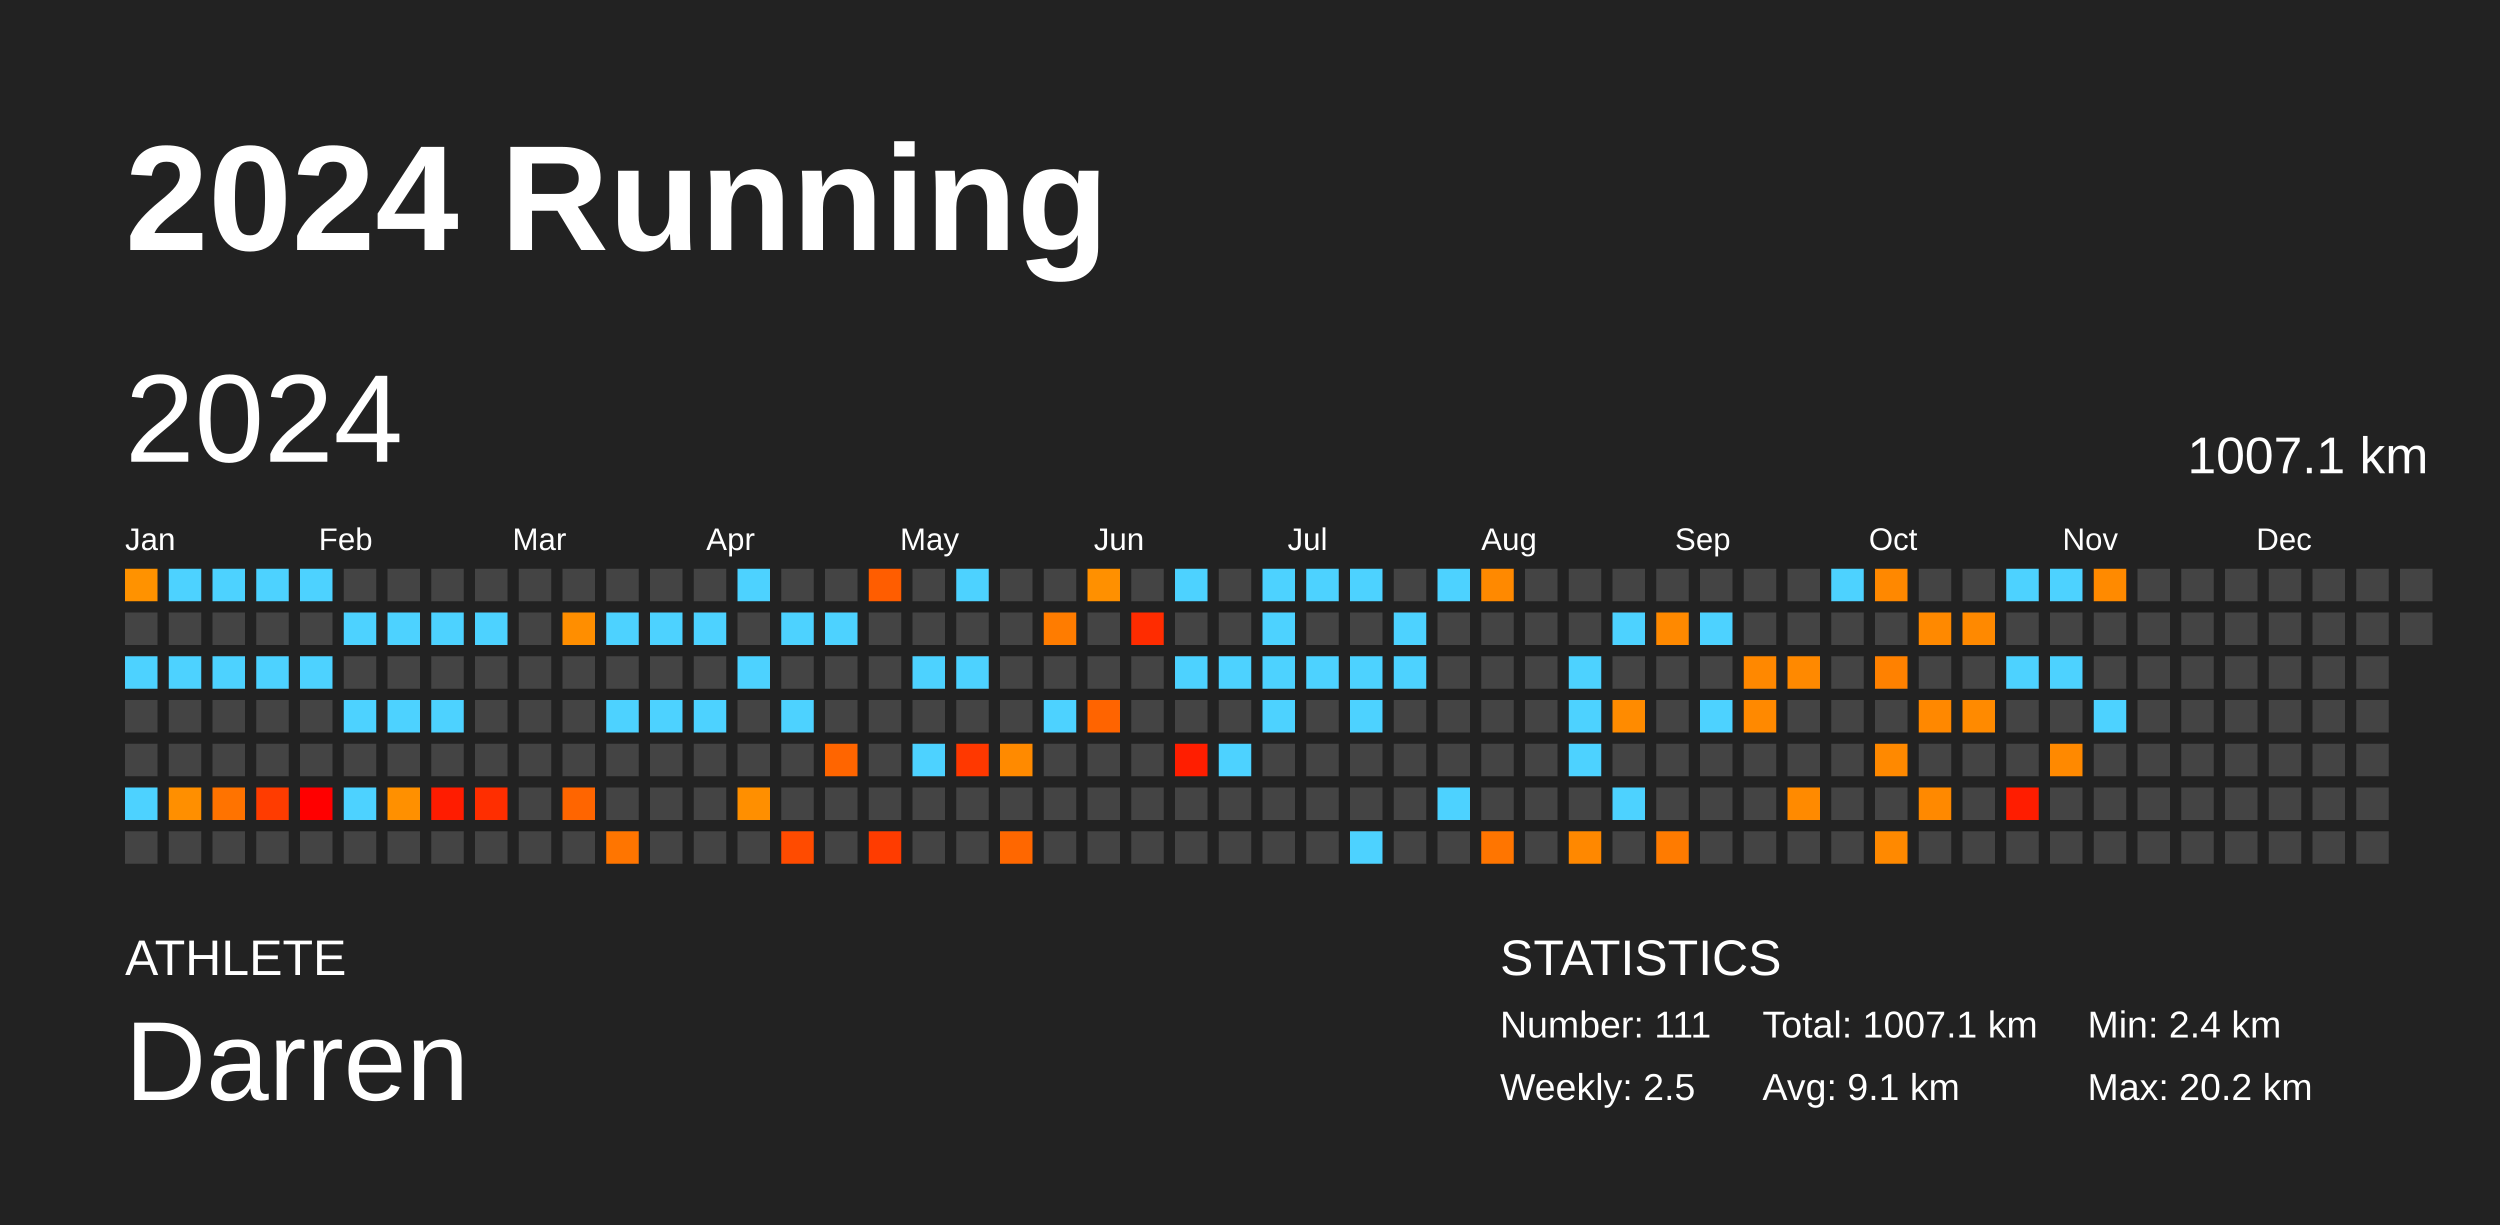
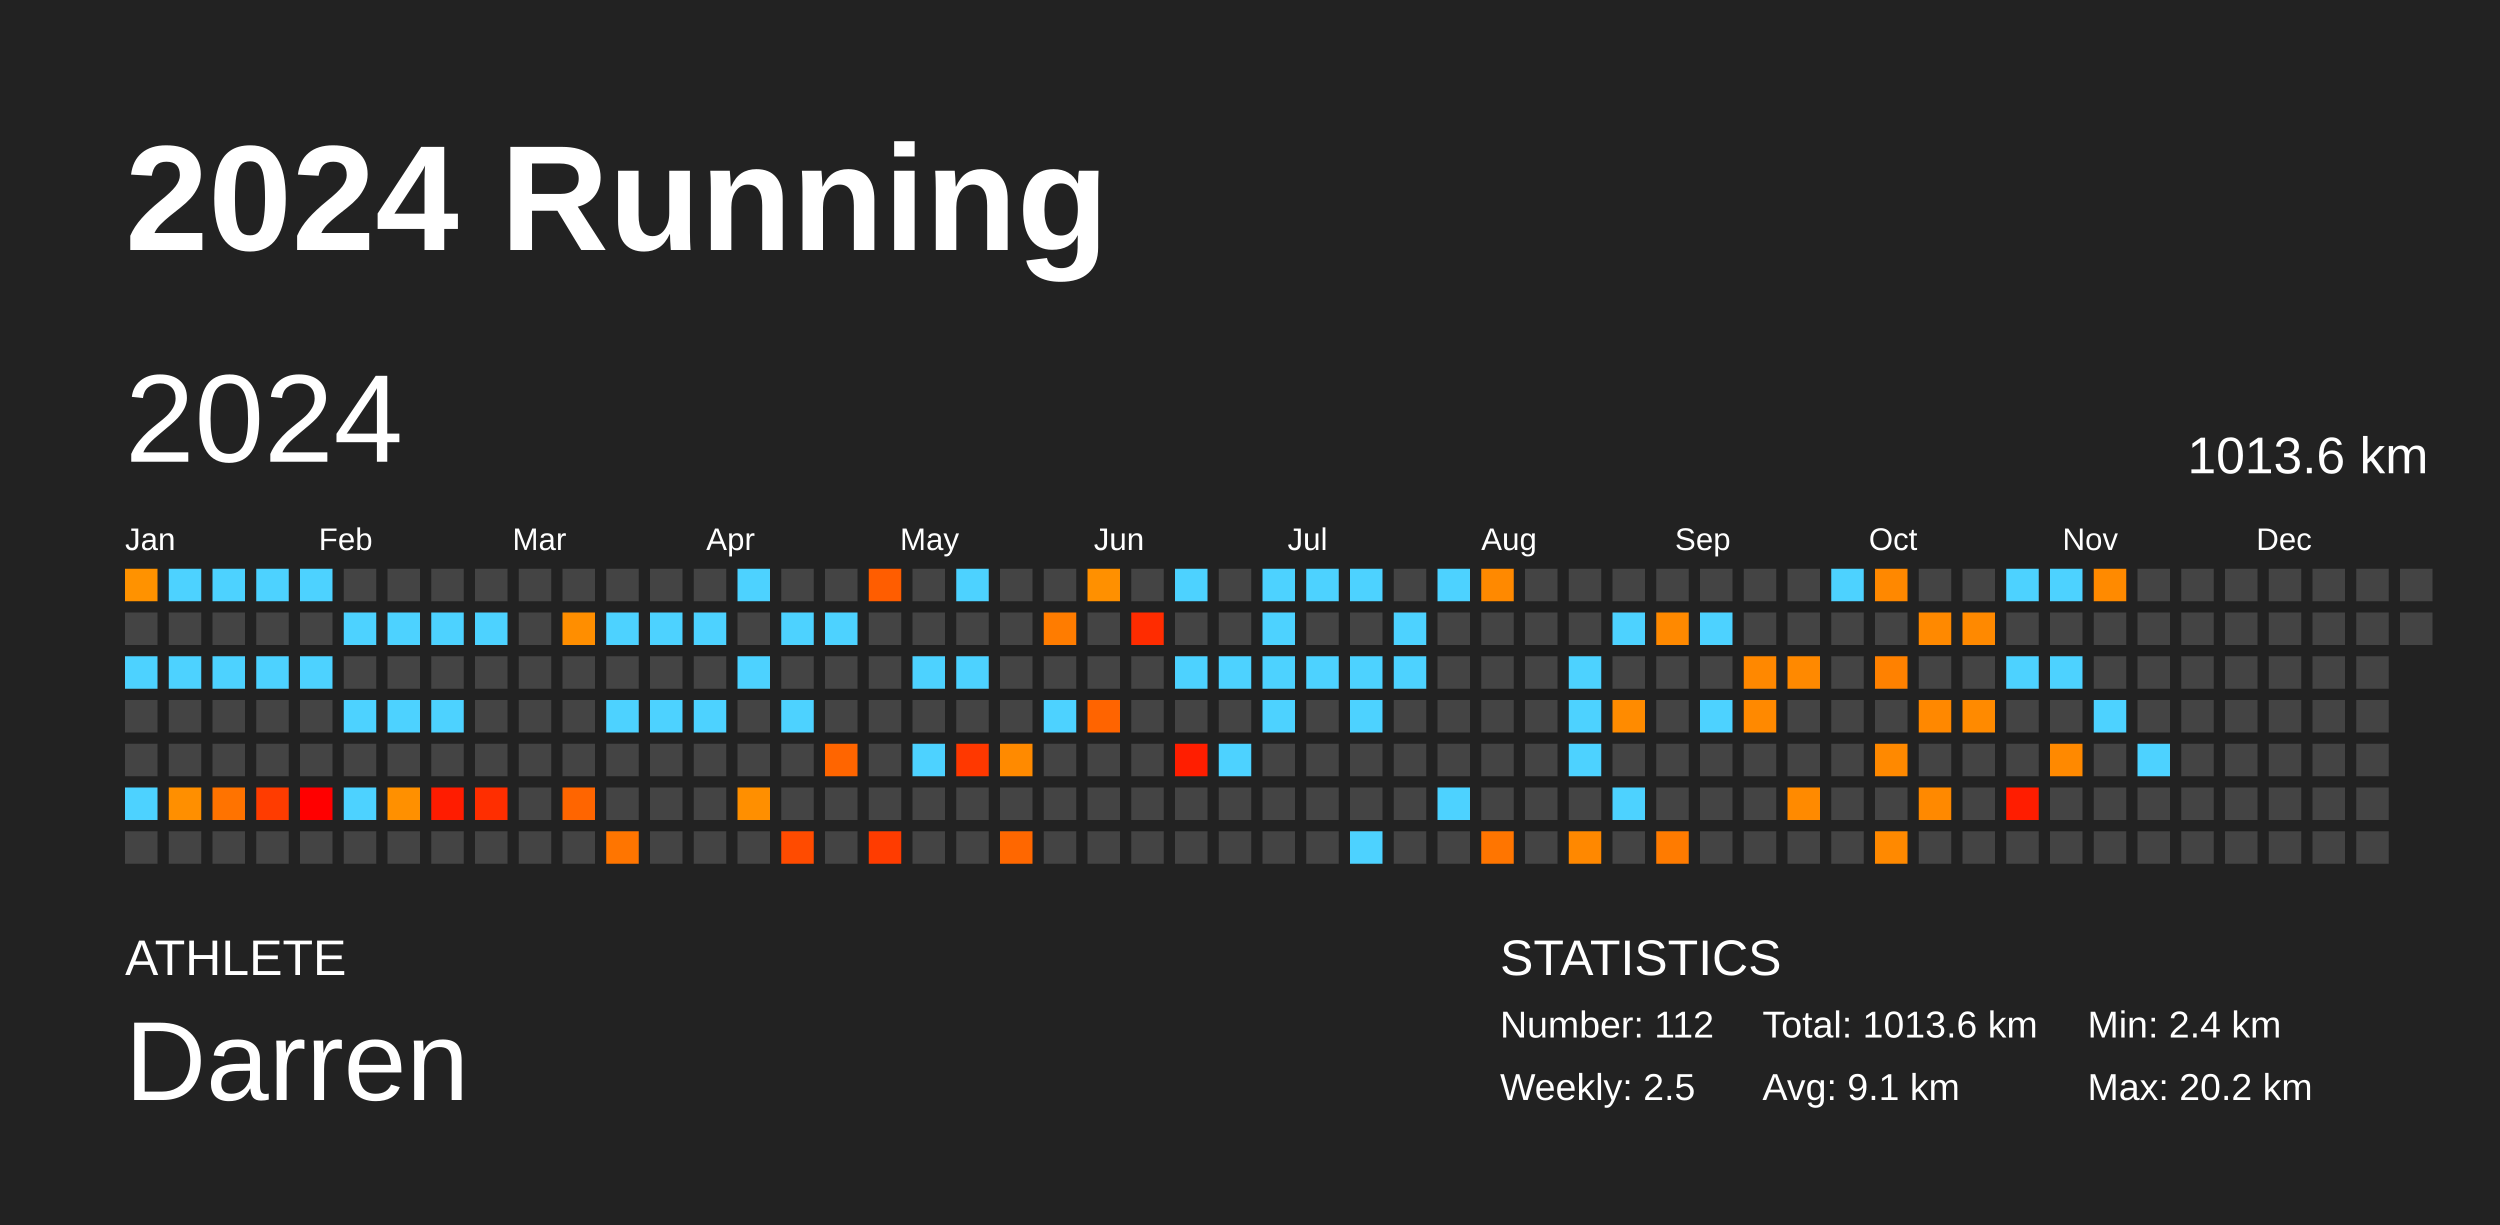
<svg xmlns="http://www.w3.org/2000/svg" baseProfile="full" height="98mm" version="1.1" viewBox="0,0,200,98" width="200mm">
  <defs />
  <rect fill="#222222" height="98" width="200" x="0" y="0" />
  <text fill="#FFFFFF" style="font-size:12px; font-family:Arial; font-weight:bold;" x="10" y="20">2024 Running</text>
  <text fill="#FFFFFF" style="font-size:4px; font-family:Arial" x="10" y="78">ATHLETE</text>
  <text fill="#FFFFFF" style="font-size:9px; font-family:Arial" x="10" y="88">Darren</text>
  <text fill="#FFFFFF" style="font-size:4px; font-family:Arial" x="120" y="78">STATISTICS</text>
-   <text fill="#FFFFFF" style="font-size:3px; font-family:Arial" x="120" y="83">Number: 111</text>
+   <text fill="#FFFFFF" style="font-size:3px; font-family:Arial" x="120" y="83">Number: 112</text>
  <text fill="#FFFFFF" style="font-size:3px; font-family:Arial" x="120" y="88">Weekly: 2.5</text>
-   <text fill="#FFFFFF" style="font-size:3px; font-family:Arial" x="141" y="83">Total: 1007.1 km</text>
+   <text fill="#FFFFFF" style="font-size:3px; font-family:Arial" x="141" y="83">Total: 1013.6 km</text>
  <text fill="#FFFFFF" style="font-size:3px; font-family:Arial" x="141" y="88">Avg: 9.1 km</text>
  <text fill="#FFFFFF" style="font-size:3px; font-family:Arial" x="167" y="83">Min: 2.4 km</text>
  <text fill="#FFFFFF" style="font-size:3px; font-family:Arial" x="167" y="88">Max: 20.2 km</text>
  <text dominant-baseline="hanging" fill="#FFFFFF" style="font-size:10.0px; font-family:Arial;" x="10" y="30">2024</text>
-   <text dominant-baseline="hanging" fill="#FFFFFF" style="font-size:4.125px; font-family:Arial;" x="175" y="35">1007.1 km</text>
+   <text dominant-baseline="hanging" fill="#FFFFFF" style="font-size:4.125px; font-family:Arial;" x="175" y="35">1013.6 km</text>
  <text fill="#FFFFFF" style="font-size:2.5px; font-family:Arial" x="10.0" y="44">Jan</text>
  <text fill="#FFFFFF" style="font-size:2.5px; font-family:Arial" x="25.5" y="44">Feb</text>
  <text fill="#FFFFFF" style="font-size:2.5px; font-family:Arial" x="41.0" y="44">Mar</text>
  <text fill="#FFFFFF" style="font-size:2.5px; font-family:Arial" x="56.5" y="44">Apr</text>
  <text fill="#FFFFFF" style="font-size:2.5px; font-family:Arial" x="72.0" y="44">May</text>
  <text fill="#FFFFFF" style="font-size:2.5px; font-family:Arial" x="87.5" y="44">Jun</text>
  <text fill="#FFFFFF" style="font-size:2.5px; font-family:Arial" x="103.0" y="44">Jul</text>
  <text fill="#FFFFFF" style="font-size:2.5px; font-family:Arial" x="118.5" y="44">Aug</text>
  <text fill="#FFFFFF" style="font-size:2.5px; font-family:Arial" x="134.0" y="44">Sep</text>
  <text fill="#FFFFFF" style="font-size:2.5px; font-family:Arial" x="149.5" y="44">Oct</text>
  <text fill="#FFFFFF" style="font-size:2.5px; font-family:Arial" x="165.0" y="44">Nov</text>
  <text fill="#FFFFFF" style="font-size:2.5px; font-family:Arial" x="180.5" y="44">Dec</text>
  <rect fill="#ff9200" height="2.6" width="2.6" x="10.0" y="45.5" />
  <rect fill="#444444" height="2.6" width="2.6" x="10.0" y="49.0" />
  <rect fill="#4dd2ff" height="2.6" width="2.6" x="10.0" y="52.5" />
  <rect fill="#444444" height="2.6" width="2.6" x="10.0" y="56.0" />
  <rect fill="#444444" height="2.6" width="2.6" x="10.0" y="59.5" />
  <rect fill="#4dd2ff" height="2.6" width="2.6" x="10.0" y="63.0" />
  <rect fill="#444444" height="2.6" width="2.6" x="10.0" y="66.5" />
  <rect fill="#4dd2ff" height="2.6" width="2.6" x="13.5" y="45.5" />
  <rect fill="#444444" height="2.6" width="2.6" x="13.5" y="49.0" />
  <rect fill="#4dd2ff" height="2.6" width="2.6" x="13.5" y="52.5" />
  <rect fill="#444444" height="2.6" width="2.6" x="13.5" y="56.0" />
  <rect fill="#444444" height="2.6" width="2.6" x="13.5" y="59.5" />
  <rect fill="#ff8f00" height="2.6" width="2.6" x="13.5" y="63.0" />
  <rect fill="#444444" height="2.6" width="2.6" x="13.5" y="66.5" />
  <rect fill="#4dd2ff" height="2.6" width="2.6" x="17.0" y="45.5" />
  <rect fill="#444444" height="2.6" width="2.6" x="17.0" y="49.0" />
  <rect fill="#4dd2ff" height="2.6" width="2.6" x="17.0" y="52.5" />
  <rect fill="#444444" height="2.6" width="2.6" x="17.0" y="56.0" />
  <rect fill="#444444" height="2.6" width="2.6" x="17.0" y="59.5" />
  <rect fill="#ff7300" height="2.6" width="2.6" x="17.0" y="63.0" />
  <rect fill="#444444" height="2.6" width="2.6" x="17.0" y="66.5" />
  <rect fill="#4dd2ff" height="2.6" width="2.6" x="20.5" y="45.5" />
  <rect fill="#444444" height="2.6" width="2.6" x="20.5" y="49.0" />
  <rect fill="#4dd2ff" height="2.6" width="2.6" x="20.5" y="52.5" />
  <rect fill="#444444" height="2.6" width="2.6" x="20.5" y="56.0" />
  <rect fill="#444444" height="2.6" width="2.6" x="20.5" y="59.5" />
  <rect fill="#ff3c00" height="2.6" width="2.6" x="20.5" y="63.0" />
  <rect fill="#444444" height="2.6" width="2.6" x="20.5" y="66.5" />
  <rect fill="#4dd2ff" height="2.6" width="2.6" x="24.0" y="45.5" />
  <rect fill="#444444" height="2.6" width="2.6" x="24.0" y="49.0" />
  <rect fill="#4dd2ff" height="2.6" width="2.6" x="24.0" y="52.5" />
  <rect fill="#444444" height="2.6" width="2.6" x="24.0" y="56.0" />
  <rect fill="#444444" height="2.6" width="2.6" x="24.0" y="59.5" />
  <rect fill="red" height="2.6" width="2.6" x="24.0" y="63.0" />
  <rect fill="#444444" height="2.6" width="2.6" x="24.0" y="66.5" />
  <rect fill="#444444" height="2.6" width="2.6" x="27.5" y="45.5" />
  <rect fill="#4dd2ff" height="2.6" width="2.6" x="27.5" y="49.0" />
  <rect fill="#444444" height="2.6" width="2.6" x="27.5" y="52.5" />
  <rect fill="#4dd2ff" height="2.6" width="2.6" x="27.5" y="56.0" />
  <rect fill="#444444" height="2.6" width="2.6" x="27.5" y="59.5" />
  <rect fill="#4dd2ff" height="2.6" width="2.6" x="27.5" y="63.0" />
  <rect fill="#444444" height="2.6" width="2.6" x="27.5" y="66.5" />
  <rect fill="#444444" height="2.6" width="2.6" x="31.0" y="45.5" />
  <rect fill="#4dd2ff" height="2.6" width="2.6" x="31.0" y="49.0" />
  <rect fill="#444444" height="2.6" width="2.6" x="31.0" y="52.5" />
  <rect fill="#4dd2ff" height="2.6" width="2.6" x="31.0" y="56.0" />
  <rect fill="#444444" height="2.6" width="2.6" x="31.0" y="59.5" />
  <rect fill="#ff9000" height="2.6" width="2.6" x="31.0" y="63.0" />
  <rect fill="#444444" height="2.6" width="2.6" x="31.0" y="66.5" />
  <rect fill="#444444" height="2.6" width="2.6" x="34.5" y="45.5" />
  <rect fill="#4dd2ff" height="2.6" width="2.6" x="34.5" y="49.0" />
  <rect fill="#444444" height="2.6" width="2.6" x="34.5" y="52.5" />
  <rect fill="#4dd2ff" height="2.6" width="2.6" x="34.5" y="56.0" />
  <rect fill="#444444" height="2.6" width="2.6" x="34.5" y="59.5" />
  <rect fill="#ff1c00" height="2.6" width="2.6" x="34.5" y="63.0" />
  <rect fill="#444444" height="2.6" width="2.6" x="34.5" y="66.5" />
  <rect fill="#444444" height="2.6" width="2.6" x="38.0" y="45.5" />
  <rect fill="#4dd2ff" height="2.6" width="2.6" x="38.0" y="49.0" />
  <rect fill="#444444" height="2.6" width="2.6" x="38.0" y="52.5" />
  <rect fill="#444444" height="2.6" width="2.6" x="38.0" y="56.0" />
  <rect fill="#444444" height="2.6" width="2.6" x="38.0" y="59.5" />
  <rect fill="#ff2e00" height="2.6" width="2.6" x="38.0" y="63.0" />
  <rect fill="#444444" height="2.6" width="2.6" x="38.0" y="66.5" />
  <rect fill="#444444" height="2.6" width="2.6" x="41.5" y="45.5" />
  <rect fill="#444444" height="2.6" width="2.6" x="41.5" y="49.0" />
  <rect fill="#444444" height="2.6" width="2.6" x="41.5" y="52.5" />
  <rect fill="#444444" height="2.6" width="2.6" x="41.5" y="56.0" />
  <rect fill="#444444" height="2.6" width="2.6" x="41.5" y="59.5" />
  <rect fill="#444444" height="2.6" width="2.6" x="41.5" y="63.0" />
  <rect fill="#444444" height="2.6" width="2.6" x="41.5" y="66.5" />
  <rect fill="#444444" height="2.6" width="2.6" x="45.0" y="45.5" />
  <rect fill="#ff8e00" height="2.6" width="2.6" x="45.0" y="49.0" />
  <rect fill="#444444" height="2.6" width="2.6" x="45.0" y="52.5" />
  <rect fill="#444444" height="2.6" width="2.6" x="45.0" y="56.0" />
  <rect fill="#444444" height="2.6" width="2.6" x="45.0" y="59.5" />
  <rect fill="#ff6500" height="2.6" width="2.6" x="45.0" y="63.0" />
  <rect fill="#444444" height="2.6" width="2.6" x="45.0" y="66.5" />
  <rect fill="#444444" height="2.6" width="2.6" x="48.5" y="45.5" />
  <rect fill="#4dd2ff" height="2.6" width="2.6" x="48.5" y="49.0" />
  <rect fill="#444444" height="2.6" width="2.6" x="48.5" y="52.5" />
  <rect fill="#4dd2ff" height="2.6" width="2.6" x="48.5" y="56.0" />
  <rect fill="#444444" height="2.6" width="2.6" x="48.5" y="59.5" />
  <rect fill="#444444" height="2.6" width="2.6" x="48.5" y="63.0" />
  <rect fill="#ff7500" height="2.6" width="2.6" x="48.5" y="66.5" />
  <rect fill="#444444" height="2.6" width="2.6" x="52.0" y="45.5" />
  <rect fill="#4dd2ff" height="2.6" width="2.6" x="52.0" y="49.0" />
  <rect fill="#444444" height="2.6" width="2.6" x="52.0" y="52.5" />
  <rect fill="#4dd2ff" height="2.6" width="2.6" x="52.0" y="56.0" />
  <rect fill="#444444" height="2.6" width="2.6" x="52.0" y="59.5" />
  <rect fill="#444444" height="2.6" width="2.6" x="52.0" y="63.0" />
  <rect fill="#444444" height="2.6" width="2.6" x="52.0" y="66.5" />
  <rect fill="#444444" height="2.6" width="2.6" x="55.5" y="45.5" />
  <rect fill="#4dd2ff" height="2.6" width="2.6" x="55.5" y="49.0" />
  <rect fill="#444444" height="2.6" width="2.6" x="55.5" y="52.5" />
  <rect fill="#4dd2ff" height="2.6" width="2.6" x="55.5" y="56.0" />
  <rect fill="#444444" height="2.6" width="2.6" x="55.5" y="59.5" />
  <rect fill="#444444" height="2.6" width="2.6" x="55.5" y="63.0" />
  <rect fill="#444444" height="2.6" width="2.6" x="55.5" y="66.5" />
  <rect fill="#4dd2ff" height="2.6" width="2.6" x="59.0" y="45.5" />
  <rect fill="#444444" height="2.6" width="2.6" x="59.0" y="49.0" />
  <rect fill="#4dd2ff" height="2.6" width="2.6" x="59.0" y="52.5" />
  <rect fill="#444444" height="2.6" width="2.6" x="59.0" y="56.0" />
  <rect fill="#444444" height="2.6" width="2.6" x="59.0" y="59.5" />
  <rect fill="#ff8f00" height="2.6" width="2.6" x="59.0" y="63.0" />
  <rect fill="#444444" height="2.6" width="2.6" x="59.0" y="66.5" />
  <rect fill="#444444" height="2.6" width="2.6" x="62.5" y="45.5" />
  <rect fill="#4dd2ff" height="2.6" width="2.6" x="62.5" y="49.0" />
  <rect fill="#444444" height="2.6" width="2.6" x="62.5" y="52.5" />
  <rect fill="#4dd2ff" height="2.6" width="2.6" x="62.5" y="56.0" />
  <rect fill="#444444" height="2.6" width="2.6" x="62.5" y="59.5" />
  <rect fill="#444444" height="2.6" width="2.6" x="62.5" y="63.0" />
  <rect fill="#ff4b00" height="2.6" width="2.6" x="62.5" y="66.5" />
  <rect fill="#444444" height="2.6" width="2.6" x="66.0" y="45.5" />
  <rect fill="#4dd2ff" height="2.6" width="2.6" x="66.0" y="49.0" />
  <rect fill="#444444" height="2.6" width="2.6" x="66.0" y="52.5" />
  <rect fill="#444444" height="2.6" width="2.6" x="66.0" y="56.0" />
  <rect fill="#ff6500" height="2.6" width="2.6" x="66.0" y="59.5" />
  <rect fill="#444444" height="2.6" width="2.6" x="66.0" y="63.0" />
  <rect fill="#444444" height="2.6" width="2.6" x="66.0" y="66.5" />
  <rect fill="#ff5d00" height="2.6" width="2.6" x="69.5" y="45.5" />
  <rect fill="#444444" height="2.6" width="2.6" x="69.5" y="49.0" />
  <rect fill="#444444" height="2.6" width="2.6" x="69.5" y="52.5" />
  <rect fill="#444444" height="2.6" width="2.6" x="69.5" y="56.0" />
  <rect fill="#444444" height="2.6" width="2.6" x="69.5" y="59.5" />
  <rect fill="#444444" height="2.6" width="2.6" x="69.5" y="63.0" />
  <rect fill="#ff3c00" height="2.6" width="2.6" x="69.5" y="66.5" />
  <rect fill="#444444" height="2.6" width="2.6" x="73.0" y="45.5" />
  <rect fill="#444444" height="2.6" width="2.6" x="73.0" y="49.0" />
  <rect fill="#4dd2ff" height="2.6" width="2.6" x="73.0" y="52.5" />
  <rect fill="#444444" height="2.6" width="2.6" x="73.0" y="56.0" />
  <rect fill="#4dd2ff" height="2.6" width="2.6" x="73.0" y="59.5" />
  <rect fill="#444444" height="2.6" width="2.6" x="73.0" y="63.0" />
  <rect fill="#444444" height="2.6" width="2.6" x="73.0" y="66.5" />
  <rect fill="#4dd2ff" height="2.6" width="2.6" x="76.5" y="45.5" />
  <rect fill="#444444" height="2.6" width="2.6" x="76.5" y="49.0" />
  <rect fill="#4dd2ff" height="2.6" width="2.6" x="76.5" y="52.5" />
  <rect fill="#444444" height="2.6" width="2.6" x="76.5" y="56.0" />
  <rect fill="#ff3800" height="2.6" width="2.6" x="76.5" y="59.5" />
  <rect fill="#444444" height="2.6" width="2.6" x="76.5" y="63.0" />
  <rect fill="#444444" height="2.6" width="2.6" x="76.5" y="66.5" />
  <rect fill="#444444" height="2.6" width="2.6" x="80.0" y="45.5" />
  <rect fill="#444444" height="2.6" width="2.6" x="80.0" y="49.0" />
  <rect fill="#444444" height="2.6" width="2.6" x="80.0" y="52.5" />
  <rect fill="#444444" height="2.6" width="2.6" x="80.0" y="56.0" />
  <rect fill="#ff8a00" height="2.6" width="2.6" x="80.0" y="59.5" />
  <rect fill="#444444" height="2.6" width="2.6" x="80.0" y="63.0" />
  <rect fill="#ff6700" height="2.6" width="2.6" x="80.0" y="66.5" />
  <rect fill="#444444" height="2.6" width="2.6" x="83.5" y="45.5" />
  <rect fill="#ff7c00" height="2.6" width="2.6" x="83.5" y="49.0" />
  <rect fill="#444444" height="2.6" width="2.6" x="83.5" y="52.5" />
  <rect fill="#4dd2ff" height="2.6" width="2.6" x="83.5" y="56.0" />
  <rect fill="#444444" height="2.6" width="2.6" x="83.5" y="59.5" />
  <rect fill="#444444" height="2.6" width="2.6" x="83.5" y="63.0" />
  <rect fill="#444444" height="2.6" width="2.6" x="83.5" y="66.5" />
  <rect fill="#ff9000" height="2.6" width="2.6" x="87.0" y="45.5" />
  <rect fill="#444444" height="2.6" width="2.6" x="87.0" y="49.0" />
  <rect fill="#444444" height="2.6" width="2.6" x="87.0" y="52.5" />
  <rect fill="#ff6400" height="2.6" width="2.6" x="87.0" y="56.0" />
  <rect fill="#444444" height="2.6" width="2.6" x="87.0" y="59.5" />
  <rect fill="#444444" height="2.6" width="2.6" x="87.0" y="63.0" />
  <rect fill="#444444" height="2.6" width="2.6" x="87.0" y="66.5" />
  <rect fill="#444444" height="2.6" width="2.6" x="90.5" y="45.5" />
  <rect fill="#ff2c00" height="2.6" width="2.6" x="90.5" y="49.0" />
  <rect fill="#444444" height="2.6" width="2.6" x="90.5" y="52.5" />
  <rect fill="#444444" height="2.6" width="2.6" x="90.5" y="56.0" />
  <rect fill="#444444" height="2.6" width="2.6" x="90.5" y="59.5" />
  <rect fill="#444444" height="2.6" width="2.6" x="90.5" y="63.0" />
  <rect fill="#444444" height="2.6" width="2.6" x="90.5" y="66.5" />
  <rect fill="#4dd2ff" height="2.6" width="2.6" x="94.0" y="45.5" />
  <rect fill="#444444" height="2.6" width="2.6" x="94.0" y="49.0" />
  <rect fill="#4dd2ff" height="2.6" width="2.6" x="94.0" y="52.5" />
  <rect fill="#444444" height="2.6" width="2.6" x="94.0" y="56.0" />
  <rect fill="#ff1e00" height="2.6" width="2.6" x="94.0" y="59.5" />
  <rect fill="#444444" height="2.6" width="2.6" x="94.0" y="63.0" />
  <rect fill="#444444" height="2.6" width="2.6" x="94.0" y="66.5" />
  <rect fill="#444444" height="2.6" width="2.6" x="97.5" y="45.5" />
  <rect fill="#444444" height="2.6" width="2.6" x="97.5" y="49.0" />
  <rect fill="#4dd2ff" height="2.6" width="2.6" x="97.5" y="52.5" />
  <rect fill="#444444" height="2.6" width="2.6" x="97.5" y="56.0" />
  <rect fill="#4dd2ff" height="2.6" width="2.6" x="97.5" y="59.5" />
  <rect fill="#444444" height="2.6" width="2.6" x="97.5" y="63.0" />
  <rect fill="#444444" height="2.6" width="2.6" x="97.5" y="66.5" />
  <rect fill="#4dd2ff" height="2.6" width="2.6" x="101.0" y="45.5" />
  <rect fill="#4dd2ff" height="2.6" width="2.6" x="101.0" y="49.0" />
  <rect fill="#4dd2ff" height="2.6" width="2.6" x="101.0" y="52.5" />
  <rect fill="#4dd2ff" height="2.6" width="2.6" x="101.0" y="56.0" />
  <rect fill="#444444" height="2.6" width="2.6" x="101.0" y="59.5" />
  <rect fill="#444444" height="2.6" width="2.6" x="101.0" y="63.0" />
  <rect fill="#444444" height="2.6" width="2.6" x="101.0" y="66.5" />
  <rect fill="#4dd2ff" height="2.6" width="2.6" x="104.5" y="45.5" />
  <rect fill="#444444" height="2.6" width="2.6" x="104.5" y="49.0" />
  <rect fill="#4dd2ff" height="2.6" width="2.6" x="104.5" y="52.5" />
  <rect fill="#444444" height="2.6" width="2.6" x="104.5" y="56.0" />
  <rect fill="#444444" height="2.6" width="2.6" x="104.5" y="59.5" />
  <rect fill="#444444" height="2.6" width="2.6" x="104.5" y="63.0" />
  <rect fill="#444444" height="2.6" width="2.6" x="104.5" y="66.5" />
  <rect fill="#4dd2ff" height="2.6" width="2.6" x="108.0" y="45.5" />
  <rect fill="#444444" height="2.6" width="2.6" x="108.0" y="49.0" />
  <rect fill="#4dd2ff" height="2.6" width="2.6" x="108.0" y="52.5" />
  <rect fill="#4dd2ff" height="2.6" width="2.6" x="108.0" y="56.0" />
  <rect fill="#444444" height="2.6" width="2.6" x="108.0" y="59.5" />
  <rect fill="#444444" height="2.6" width="2.6" x="108.0" y="63.0" />
  <rect fill="#4dd2ff" height="2.6" width="2.6" x="108.0" y="66.5" />
  <rect fill="#444444" height="2.6" width="2.6" x="111.5" y="45.5" />
  <rect fill="#4dd2ff" height="2.6" width="2.6" x="111.5" y="49.0" />
  <rect fill="#4dd2ff" height="2.6" width="2.6" x="111.5" y="52.5" />
  <rect fill="#444444" height="2.6" width="2.6" x="111.5" y="56.0" />
  <rect fill="#444444" height="2.6" width="2.6" x="111.5" y="59.5" />
  <rect fill="#444444" height="2.6" width="2.6" x="111.5" y="63.0" />
  <rect fill="#444444" height="2.6" width="2.6" x="111.5" y="66.5" />
  <rect fill="#4dd2ff" height="2.6" width="2.6" x="115.0" y="45.5" />
  <rect fill="#444444" height="2.6" width="2.6" x="115.0" y="49.0" />
  <rect fill="#444444" height="2.6" width="2.6" x="115.0" y="52.5" />
  <rect fill="#444444" height="2.6" width="2.6" x="115.0" y="56.0" />
  <rect fill="#444444" height="2.6" width="2.6" x="115.0" y="59.5" />
  <rect fill="#4dd2ff" height="2.6" width="2.6" x="115.0" y="63.0" />
  <rect fill="#444444" height="2.6" width="2.6" x="115.0" y="66.5" />
  <rect fill="#ff8900" height="2.6" width="2.6" x="118.5" y="45.5" />
  <rect fill="#444444" height="2.6" width="2.6" x="118.5" y="49.0" />
  <rect fill="#444444" height="2.6" width="2.6" x="118.5" y="52.5" />
  <rect fill="#444444" height="2.6" width="2.6" x="118.5" y="56.0" />
  <rect fill="#444444" height="2.6" width="2.6" x="118.5" y="59.5" />
  <rect fill="#444444" height="2.6" width="2.6" x="118.5" y="63.0" />
  <rect fill="#ff7500" height="2.6" width="2.6" x="118.5" y="66.5" />
  <rect fill="#444444" height="2.6" width="2.6" x="122.0" y="45.5" />
  <rect fill="#444444" height="2.6" width="2.6" x="122.0" y="49.0" />
  <rect fill="#444444" height="2.6" width="2.6" x="122.0" y="52.5" />
  <rect fill="#444444" height="2.6" width="2.6" x="122.0" y="56.0" />
  <rect fill="#444444" height="2.6" width="2.6" x="122.0" y="59.5" />
  <rect fill="#444444" height="2.6" width="2.6" x="122.0" y="63.0" />
  <rect fill="#444444" height="2.6" width="2.6" x="122.0" y="66.5" />
  <rect fill="#444444" height="2.6" width="2.6" x="125.5" y="45.5" />
  <rect fill="#444444" height="2.6" width="2.6" x="125.5" y="49.0" />
  <rect fill="#4dd2ff" height="2.6" width="2.6" x="125.5" y="52.5" />
  <rect fill="#4dd2ff" height="2.6" width="2.6" x="125.5" y="56.0" />
  <rect fill="#4dd2ff" height="2.6" width="2.6" x="125.5" y="59.5" />
  <rect fill="#444444" height="2.6" width="2.6" x="125.5" y="63.0" />
  <rect fill="#ff8800" height="2.6" width="2.6" x="125.5" y="66.5" />
  <rect fill="#444444" height="2.6" width="2.6" x="129.0" y="45.5" />
  <rect fill="#4dd2ff" height="2.6" width="2.6" x="129.0" y="49.0" />
  <rect fill="#444444" height="2.6" width="2.6" x="129.0" y="52.5" />
  <rect fill="#ff8b00" height="2.6" width="2.6" x="129.0" y="56.0" />
  <rect fill="#444444" height="2.6" width="2.6" x="129.0" y="59.5" />
  <rect fill="#4dd2ff" height="2.6" width="2.6" x="129.0" y="63.0" />
  <rect fill="#444444" height="2.6" width="2.6" x="129.0" y="66.5" />
  <rect fill="#444444" height="2.6" width="2.6" x="132.5" y="45.5" />
  <rect fill="#ff8900" height="2.6" width="2.6" x="132.5" y="49.0" />
  <rect fill="#444444" height="2.6" width="2.6" x="132.5" y="52.5" />
  <rect fill="#444444" height="2.6" width="2.6" x="132.5" y="56.0" />
  <rect fill="#444444" height="2.6" width="2.6" x="132.5" y="59.5" />
  <rect fill="#444444" height="2.6" width="2.6" x="132.5" y="63.0" />
  <rect fill="#ff7b00" height="2.6" width="2.6" x="132.5" y="66.5" />
  <rect fill="#444444" height="2.6" width="2.6" x="136.0" y="45.5" />
  <rect fill="#4dd2ff" height="2.6" width="2.6" x="136.0" y="49.0" />
  <rect fill="#444444" height="2.6" width="2.6" x="136.0" y="52.5" />
  <rect fill="#4dd2ff" height="2.6" width="2.6" x="136.0" y="56.0" />
  <rect fill="#444444" height="2.6" width="2.6" x="136.0" y="59.5" />
  <rect fill="#444444" height="2.6" width="2.6" x="136.0" y="63.0" />
  <rect fill="#444444" height="2.6" width="2.6" x="136.0" y="66.5" />
  <rect fill="#444444" height="2.6" width="2.6" x="139.5" y="45.5" />
  <rect fill="#444444" height="2.6" width="2.6" x="139.5" y="49.0" />
  <rect fill="#ff8800" height="2.6" width="2.6" x="139.5" y="52.5" />
  <rect fill="#ff8900" height="2.6" width="2.6" x="139.5" y="56.0" />
  <rect fill="#444444" height="2.6" width="2.6" x="139.5" y="59.5" />
  <rect fill="#444444" height="2.6" width="2.6" x="139.5" y="63.0" />
  <rect fill="#444444" height="2.6" width="2.6" x="139.5" y="66.5" />
  <rect fill="#444444" height="2.6" width="2.6" x="143.0" y="45.5" />
  <rect fill="#444444" height="2.6" width="2.6" x="143.0" y="49.0" />
  <rect fill="#ff8900" height="2.6" width="2.6" x="143.0" y="52.5" />
  <rect fill="#444444" height="2.6" width="2.6" x="143.0" y="56.0" />
  <rect fill="#444444" height="2.6" width="2.6" x="143.0" y="59.5" />
  <rect fill="#ff8a00" height="2.6" width="2.6" x="143.0" y="63.0" />
  <rect fill="#444444" height="2.6" width="2.6" x="143.0" y="66.5" />
  <rect fill="#4dd2ff" height="2.6" width="2.6" x="146.5" y="45.5" />
  <rect fill="#444444" height="2.6" width="2.6" x="146.5" y="49.0" />
  <rect fill="#444444" height="2.6" width="2.6" x="146.5" y="52.5" />
  <rect fill="#444444" height="2.6" width="2.6" x="146.5" y="56.0" />
  <rect fill="#444444" height="2.6" width="2.6" x="146.5" y="59.5" />
  <rect fill="#444444" height="2.6" width="2.6" x="146.5" y="63.0" />
  <rect fill="#444444" height="2.6" width="2.6" x="146.5" y="66.5" />
  <rect fill="#ff8800" height="2.6" width="2.6" x="150.0" y="45.5" />
  <rect fill="#444444" height="2.6" width="2.6" x="150.0" y="49.0" />
  <rect fill="#ff8100" height="2.6" width="2.6" x="150.0" y="52.5" />
  <rect fill="#444444" height="2.6" width="2.6" x="150.0" y="56.0" />
  <rect fill="#ff8900" height="2.6" width="2.6" x="150.0" y="59.5" />
  <rect fill="#444444" height="2.6" width="2.6" x="150.0" y="63.0" />
  <rect fill="#ff8900" height="2.6" width="2.6" x="150.0" y="66.5" />
  <rect fill="#444444" height="2.6" width="2.6" x="153.5" y="45.5" />
  <rect fill="#ff8900" height="2.6" width="2.6" x="153.5" y="49.0" />
  <rect fill="#444444" height="2.6" width="2.6" x="153.5" y="52.5" />
  <rect fill="#ff8800" height="2.6" width="2.6" x="153.5" y="56.0" />
  <rect fill="#444444" height="2.6" width="2.6" x="153.5" y="59.5" />
  <rect fill="#ff8900" height="2.6" width="2.6" x="153.5" y="63.0" />
  <rect fill="#444444" height="2.6" width="2.6" x="153.5" y="66.5" />
  <rect fill="#444444" height="2.6" width="2.6" x="157.0" y="45.5" />
  <rect fill="#ff8900" height="2.6" width="2.6" x="157.0" y="49.0" />
  <rect fill="#444444" height="2.6" width="2.6" x="157.0" y="52.5" />
  <rect fill="#ff8a00" height="2.6" width="2.6" x="157.0" y="56.0" />
  <rect fill="#444444" height="2.6" width="2.6" x="157.0" y="59.5" />
  <rect fill="#444444" height="2.6" width="2.6" x="157.0" y="63.0" />
  <rect fill="#444444" height="2.6" width="2.6" x="157.0" y="66.5" />
  <rect fill="#4dd2ff" height="2.6" width="2.6" x="160.5" y="45.5" />
  <rect fill="#444444" height="2.6" width="2.6" x="160.5" y="49.0" />
  <rect fill="#4dd2ff" height="2.6" width="2.6" x="160.5" y="52.5" />
  <rect fill="#444444" height="2.6" width="2.6" x="160.5" y="56.0" />
  <rect fill="#444444" height="2.6" width="2.6" x="160.5" y="59.5" />
  <rect fill="#ff1d00" height="2.6" width="2.6" x="160.5" y="63.0" />
  <rect fill="#444444" height="2.6" width="2.6" x="160.5" y="66.5" />
  <rect fill="#4dd2ff" height="2.6" width="2.6" x="164.0" y="45.5" />
  <rect fill="#444444" height="2.6" width="2.6" x="164.0" y="49.0" />
  <rect fill="#4dd2ff" height="2.6" width="2.6" x="164.0" y="52.5" />
  <rect fill="#444444" height="2.6" width="2.6" x="164.0" y="56.0" />
  <rect fill="#ff8900" height="2.6" width="2.6" x="164.0" y="59.5" />
  <rect fill="#444444" height="2.6" width="2.6" x="164.0" y="63.0" />
  <rect fill="#444444" height="2.6" width="2.6" x="164.0" y="66.5" />
  <rect fill="#ff8a00" height="2.6" width="2.6" x="167.5" y="45.5" />
  <rect fill="#444444" height="2.6" width="2.6" x="167.5" y="49.0" />
  <rect fill="#444444" height="2.6" width="2.6" x="167.5" y="52.5" />
  <rect fill="#4dd2ff" height="2.6" width="2.6" x="167.5" y="56.0" />
  <rect fill="#444444" height="2.6" width="2.6" x="167.5" y="59.5" />
  <rect fill="#444444" height="2.6" width="2.6" x="167.5" y="63.0" />
  <rect fill="#444444" height="2.6" width="2.6" x="167.5" y="66.5" />
  <rect fill="#444444" height="2.6" width="2.6" x="171.0" y="45.5" />
  <rect fill="#444444" height="2.6" width="2.6" x="171.0" y="49.0" />
  <rect fill="#444444" height="2.6" width="2.6" x="171.0" y="52.5" />
  <rect fill="#444444" height="2.6" width="2.6" x="171.0" y="56.0" />
-   <rect fill="#444444" height="2.6" width="2.6" x="171.0" y="59.5" />
+   <rect fill="#4dd2ff" height="2.6" width="2.6" x="171.0" y="59.5" />
  <rect fill="#444444" height="2.6" width="2.6" x="171.0" y="63.0" />
  <rect fill="#444444" height="2.6" width="2.6" x="171.0" y="66.5" />
  <rect fill="#444444" height="2.6" width="2.6" x="174.5" y="45.5" />
  <rect fill="#444444" height="2.6" width="2.6" x="174.5" y="49.0" />
  <rect fill="#444444" height="2.6" width="2.6" x="174.5" y="52.5" />
  <rect fill="#444444" height="2.6" width="2.6" x="174.5" y="56.0" />
  <rect fill="#444444" height="2.6" width="2.6" x="174.5" y="59.5" />
  <rect fill="#444444" height="2.6" width="2.6" x="174.5" y="63.0" />
  <rect fill="#444444" height="2.6" width="2.6" x="174.5" y="66.5" />
  <rect fill="#444444" height="2.6" width="2.6" x="178.0" y="45.5" />
  <rect fill="#444444" height="2.6" width="2.6" x="178.0" y="49.0" />
  <rect fill="#444444" height="2.6" width="2.6" x="178.0" y="52.5" />
  <rect fill="#444444" height="2.6" width="2.6" x="178.0" y="56.0" />
  <rect fill="#444444" height="2.6" width="2.6" x="178.0" y="59.5" />
  <rect fill="#444444" height="2.6" width="2.6" x="178.0" y="63.0" />
  <rect fill="#444444" height="2.6" width="2.6" x="178.0" y="66.5" />
  <rect fill="#444444" height="2.6" width="2.6" x="181.5" y="45.5" />
  <rect fill="#444444" height="2.6" width="2.6" x="181.5" y="49.0" />
  <rect fill="#444444" height="2.6" width="2.6" x="181.5" y="52.5" />
  <rect fill="#444444" height="2.6" width="2.6" x="181.5" y="56.0" />
  <rect fill="#444444" height="2.6" width="2.6" x="181.5" y="59.5" />
  <rect fill="#444444" height="2.6" width="2.6" x="181.5" y="63.0" />
  <rect fill="#444444" height="2.6" width="2.6" x="181.5" y="66.5" />
  <rect fill="#444444" height="2.6" width="2.6" x="185.0" y="45.5" />
  <rect fill="#444444" height="2.6" width="2.6" x="185.0" y="49.0" />
  <rect fill="#444444" height="2.6" width="2.6" x="185.0" y="52.5" />
  <rect fill="#444444" height="2.6" width="2.6" x="185.0" y="56.0" />
  <rect fill="#444444" height="2.6" width="2.6" x="185.0" y="59.5" />
  <rect fill="#444444" height="2.6" width="2.6" x="185.0" y="63.0" />
  <rect fill="#444444" height="2.6" width="2.6" x="185.0" y="66.5" />
  <rect fill="#444444" height="2.6" width="2.6" x="188.5" y="45.5" />
  <rect fill="#444444" height="2.6" width="2.6" x="188.5" y="49.0" />
  <rect fill="#444444" height="2.6" width="2.6" x="188.5" y="52.5" />
  <rect fill="#444444" height="2.6" width="2.6" x="188.5" y="56.0" />
  <rect fill="#444444" height="2.6" width="2.6" x="188.5" y="59.5" />
  <rect fill="#444444" height="2.6" width="2.6" x="188.5" y="63.0" />
  <rect fill="#444444" height="2.6" width="2.6" x="188.5" y="66.5" />
  <rect fill="#444444" height="2.6" width="2.6" x="192.0" y="45.5" />
  <rect fill="#444444" height="2.6" width="2.6" x="192.0" y="49.0" />
</svg>
